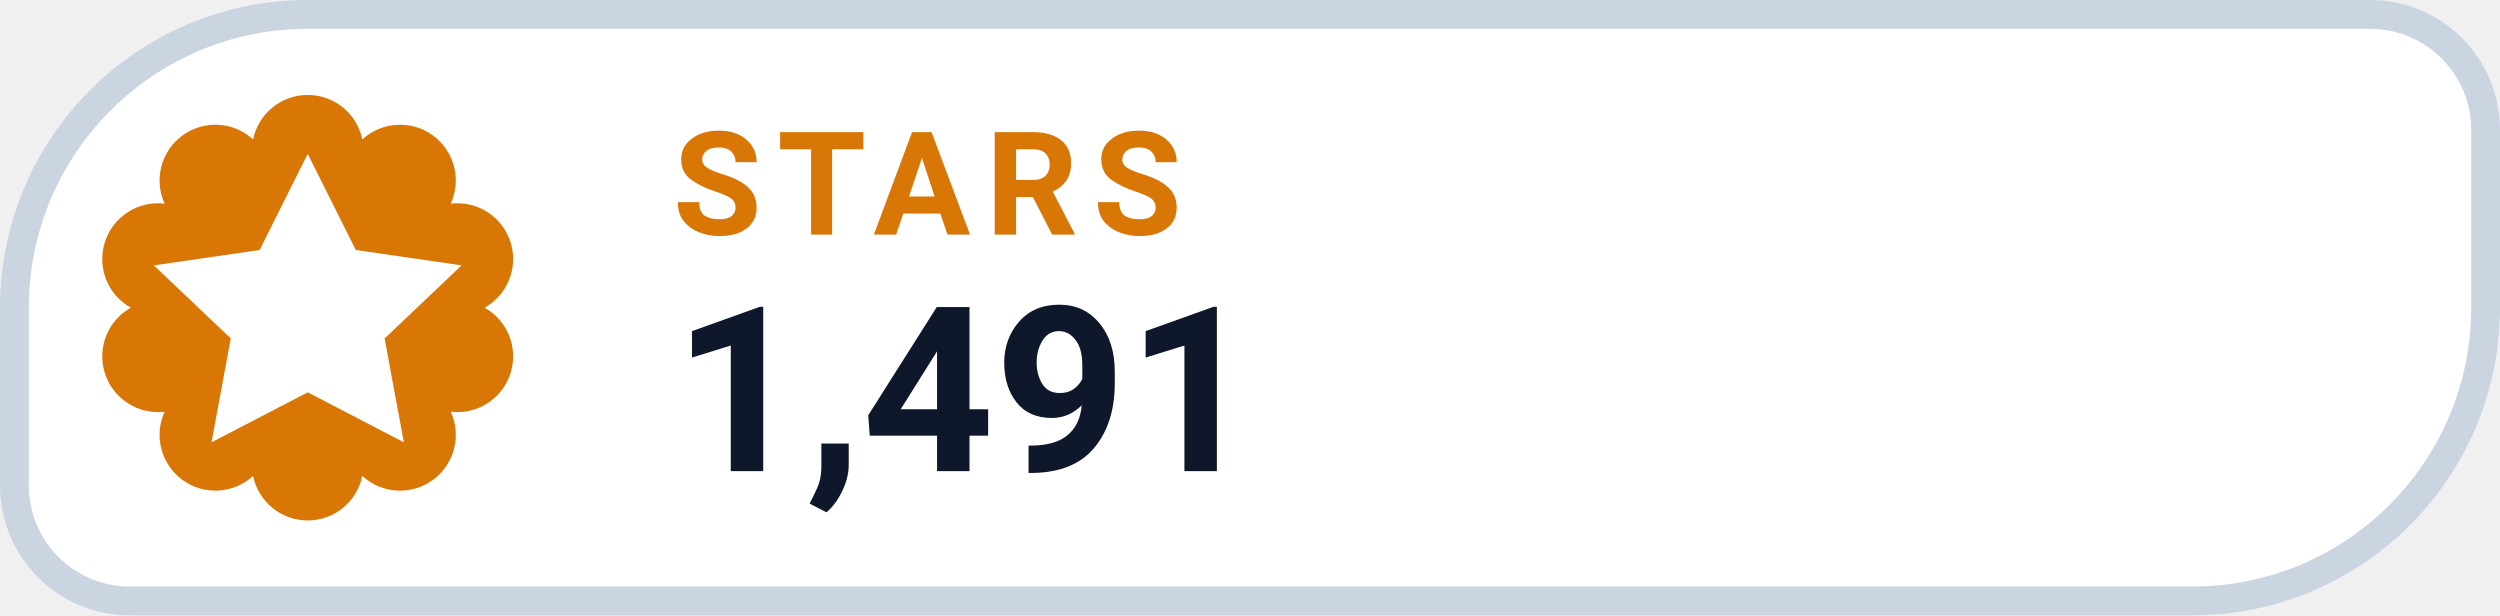
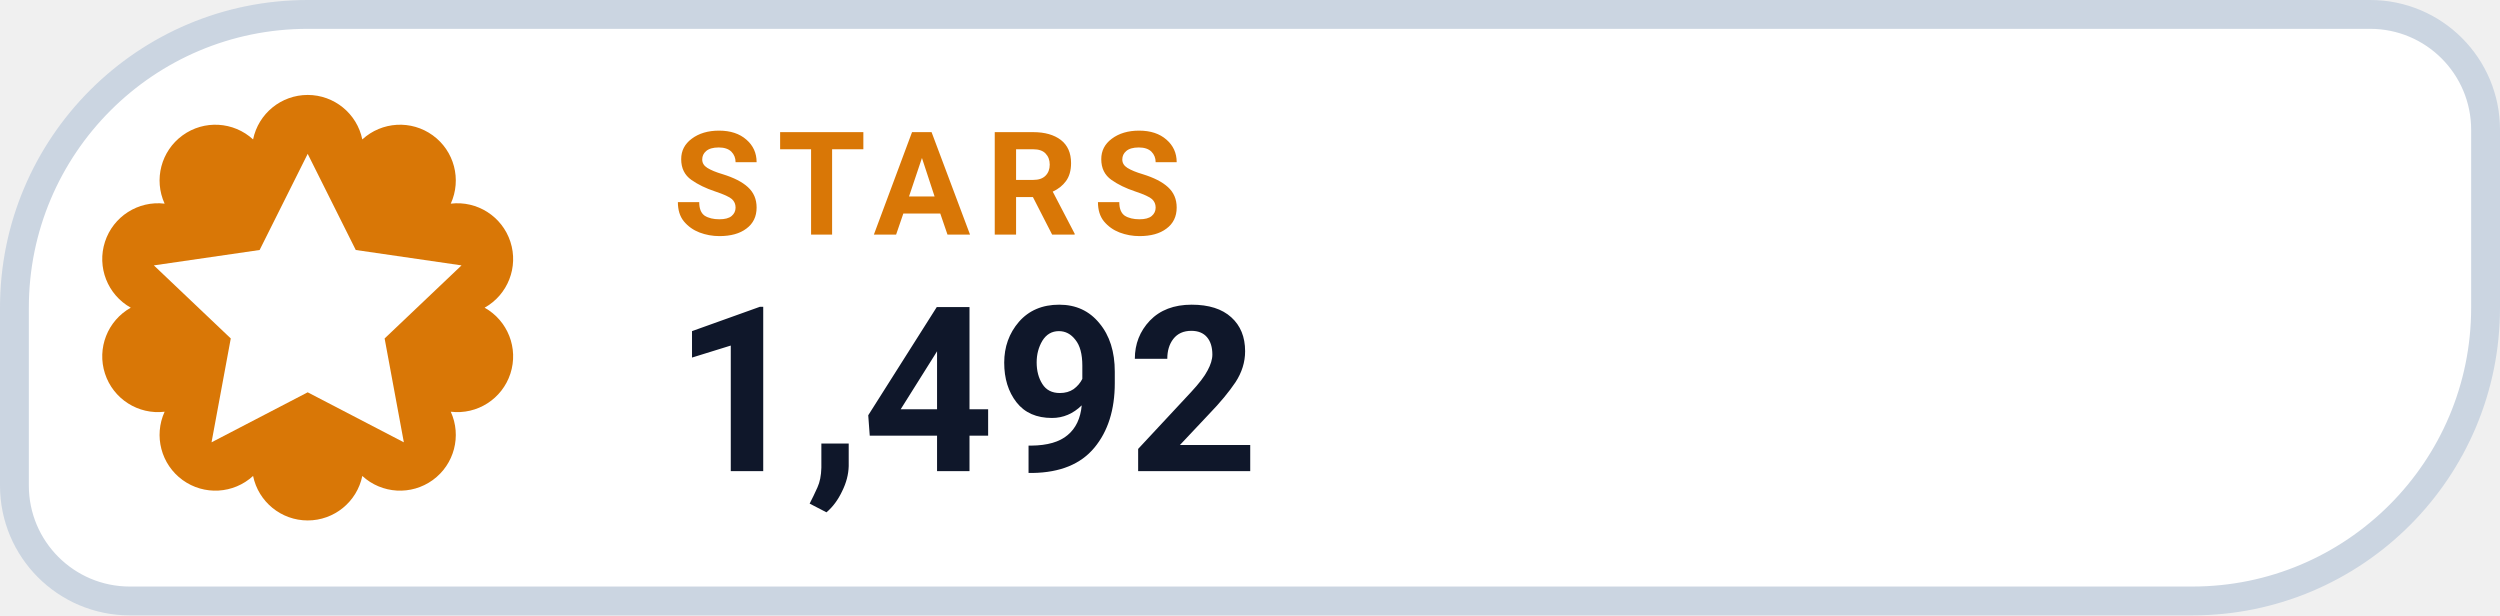
- <svg xmlns="http://www.w3.org/2000/svg" width="130" height="32" viewBox="0 0 130 32" role="img" aria-label="STARS 1,491">
+ <svg xmlns="http://www.w3.org/2000/svg" width="130" height="32" viewBox="0 0 130 32" role="img" aria-label="STARS 1,492">
  <path d="M 16.00 0.75 H 123.25 A 6.00 6.00 0 0 1 129.25 6.75 V 16.00 A 15.25 15.25 0 0 1 114.00 31.25 H 6.75 A 6.00 6.00 0 0 1 0.75 25.25 V 16.00 A 15.25 15.25 0 0 1 16.00 0.75 Z" fill="#FFFFFF" stroke="#CBD5E1" stroke-width="1.5" />
  <path d="M 13.16 7.25 A 2.90 2.90 0 0 1 18.84 7.25 A 2.90 2.90 0 0 1 23.44 10.59 A 2.90 2.90 0 0 1 25.20 16.00 A 2.90 2.90 0 0 1 23.44 21.41 A 2.90 2.90 0 0 1 18.84 24.75 A 2.90 2.90 0 0 1 13.16 24.75 A 2.90 2.90 0 0 1 8.56 21.41 A 2.90 2.90 0 0 1 6.80 16.00 A 2.90 2.90 0 0 1 8.56 10.59 A 2.90 2.90 0 0 1 13.16 7.25 Z" fill="#D97706" />
  <g transform="translate(16 16)" style="color:#FFFFFF;">
    <path d="M0 -8 l2.5 5 5.5 .8 -4 3.8 1 5.4 -5 -2.6 -5 2.6 1 -5.4 -4 -3.8 5.5 -.8 Z" fill="currentColor" />
  </g>
  <text x="35" y="12.2" fill="#D97706" font-family="-apple-system,BlinkMacSystemFont,'Segoe UI',Roboto,Helvetica,Arial,sans-serif" font-size="7.5" font-weight="700" letter-spacing=".8">STARS</text>
-   <text x="35" y="24.5" fill="#0F172A" font-family="-apple-system,BlinkMacSystemFont,'Segoe UI',Roboto,Helvetica,Arial,sans-serif" font-size="12" font-weight="750">1,491</text>
+   <text x="35" y="24.5" fill="#0F172A" font-family="-apple-system,BlinkMacSystemFont,'Segoe UI',Roboto,Helvetica,Arial,sans-serif" font-size="12" font-weight="750">1,492</text>
</svg>
